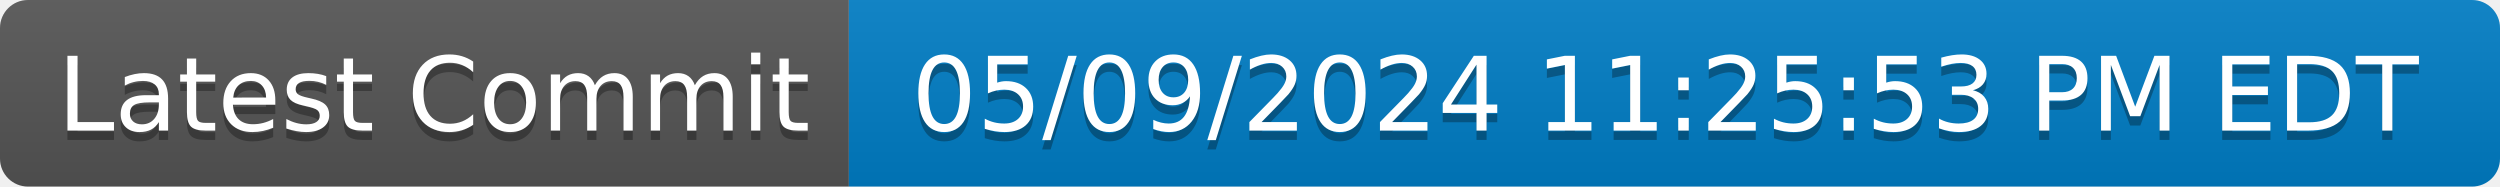
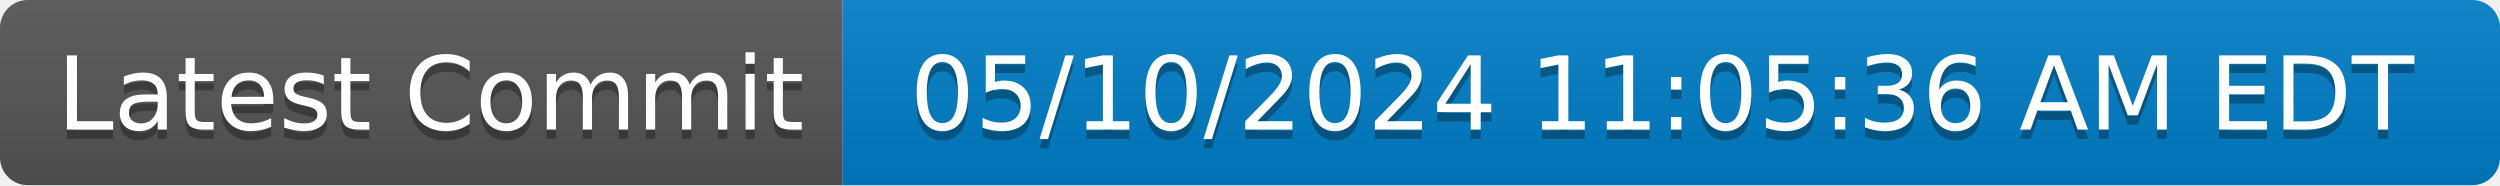
- <svg xmlns="http://www.w3.org/2000/svg" width="268" height="20" role="img" aria-label="Latest Commit: 05/09/2024 11:25:53 PM EDT">
+ <svg xmlns="http://www.w3.org/2000/svg" width="270" height="20" role="img" aria-label="Latest Commit: 05/10/2024 11:05:36 AM EDT">
  <linearGradient id="s" x2="0" y2="100%">
    <stop offset="0" stop-color="#bbb" stop-opacity=".1" />
    <stop offset="1" stop-opacity=".1" />
  </linearGradient>
  <clipPath id="r">
-     <rect width="268" height="20" rx="3" fill="#fff" />
+     <rect width="270" height="20" rx="3" fill="#fff" />
  </clipPath>
  <g clip-path="url(#r)">
    <rect width="91" height="20" fill="#555" />
-     <rect x="91" width="177" height="20" fill="#007ec6" />
-     <rect width="268" height="20" fill="url(#s)" />
+     <rect x="91" width="179" height="20" fill="#007ec6" />
+     <rect width="270" height="20" fill="url(#s)" />
  </g>
  <g fill="#fff" text-anchor="middle" font-family="Verdana,Geneva,DejaVu Sans,sans-serif" text-rendering="geometricPrecision" font-size="110">
    <text aria-hidden="true" x="465" y="150" fill="#010101" fill-opacity=".3" transform="scale(.1)" textLength="810">Latest Commit</text>
    <text x="465" y="140" transform="scale(.1)" fill="#fff" textLength="810">Latest Commit</text>
-     <text aria-hidden="true" x="1785" y="150" fill="#010101" fill-opacity=".3" transform="scale(.1)" textLength="1670">05/09/2024 11:25:53 PM EDT</text>
-     <text x="1785" y="140" transform="scale(.1)" fill="#fff" textLength="1670">05/09/2024 11:25:53 PM EDT</text>
+     <text aria-hidden="true" x="1795" y="150" fill="#010101" fill-opacity=".3" transform="scale(.1)" textLength="1690">05/10/2024 11:05:36 AM EDT</text>
+     <text x="1795" y="140" transform="scale(.1)" fill="#fff" textLength="1690">05/10/2024 11:05:36 AM EDT</text>
  </g>
</svg>
